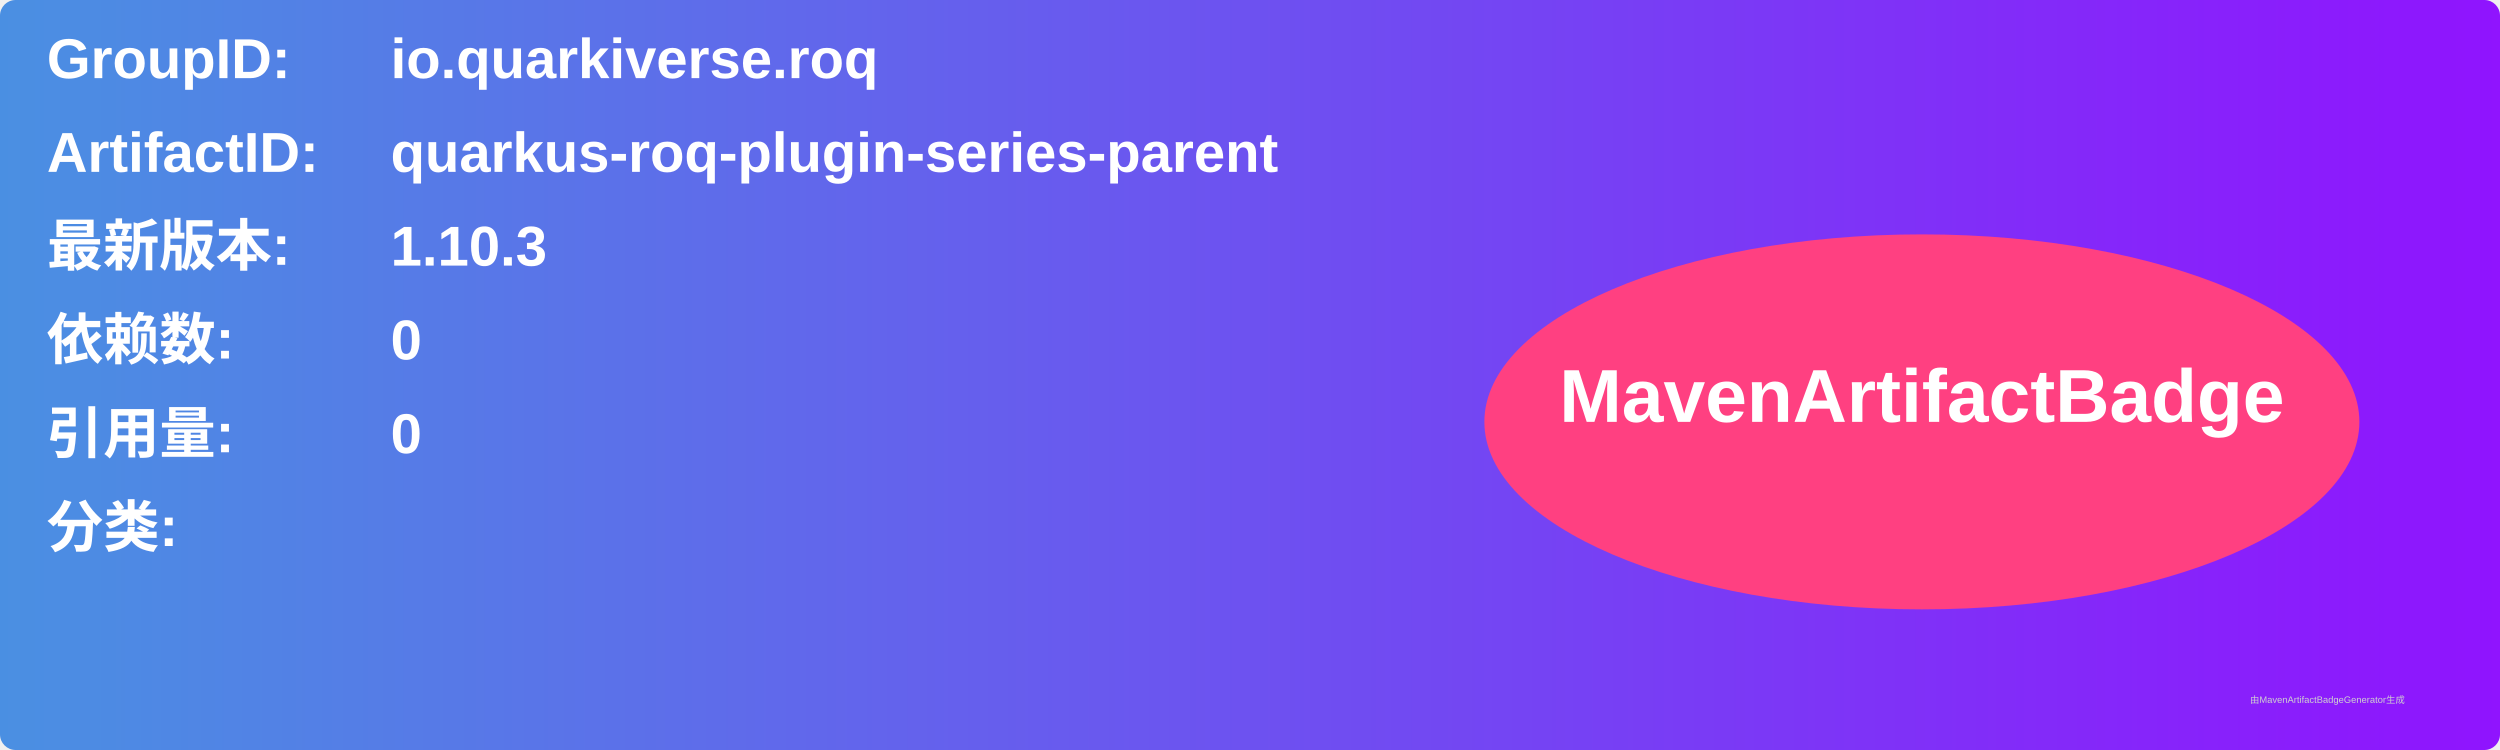
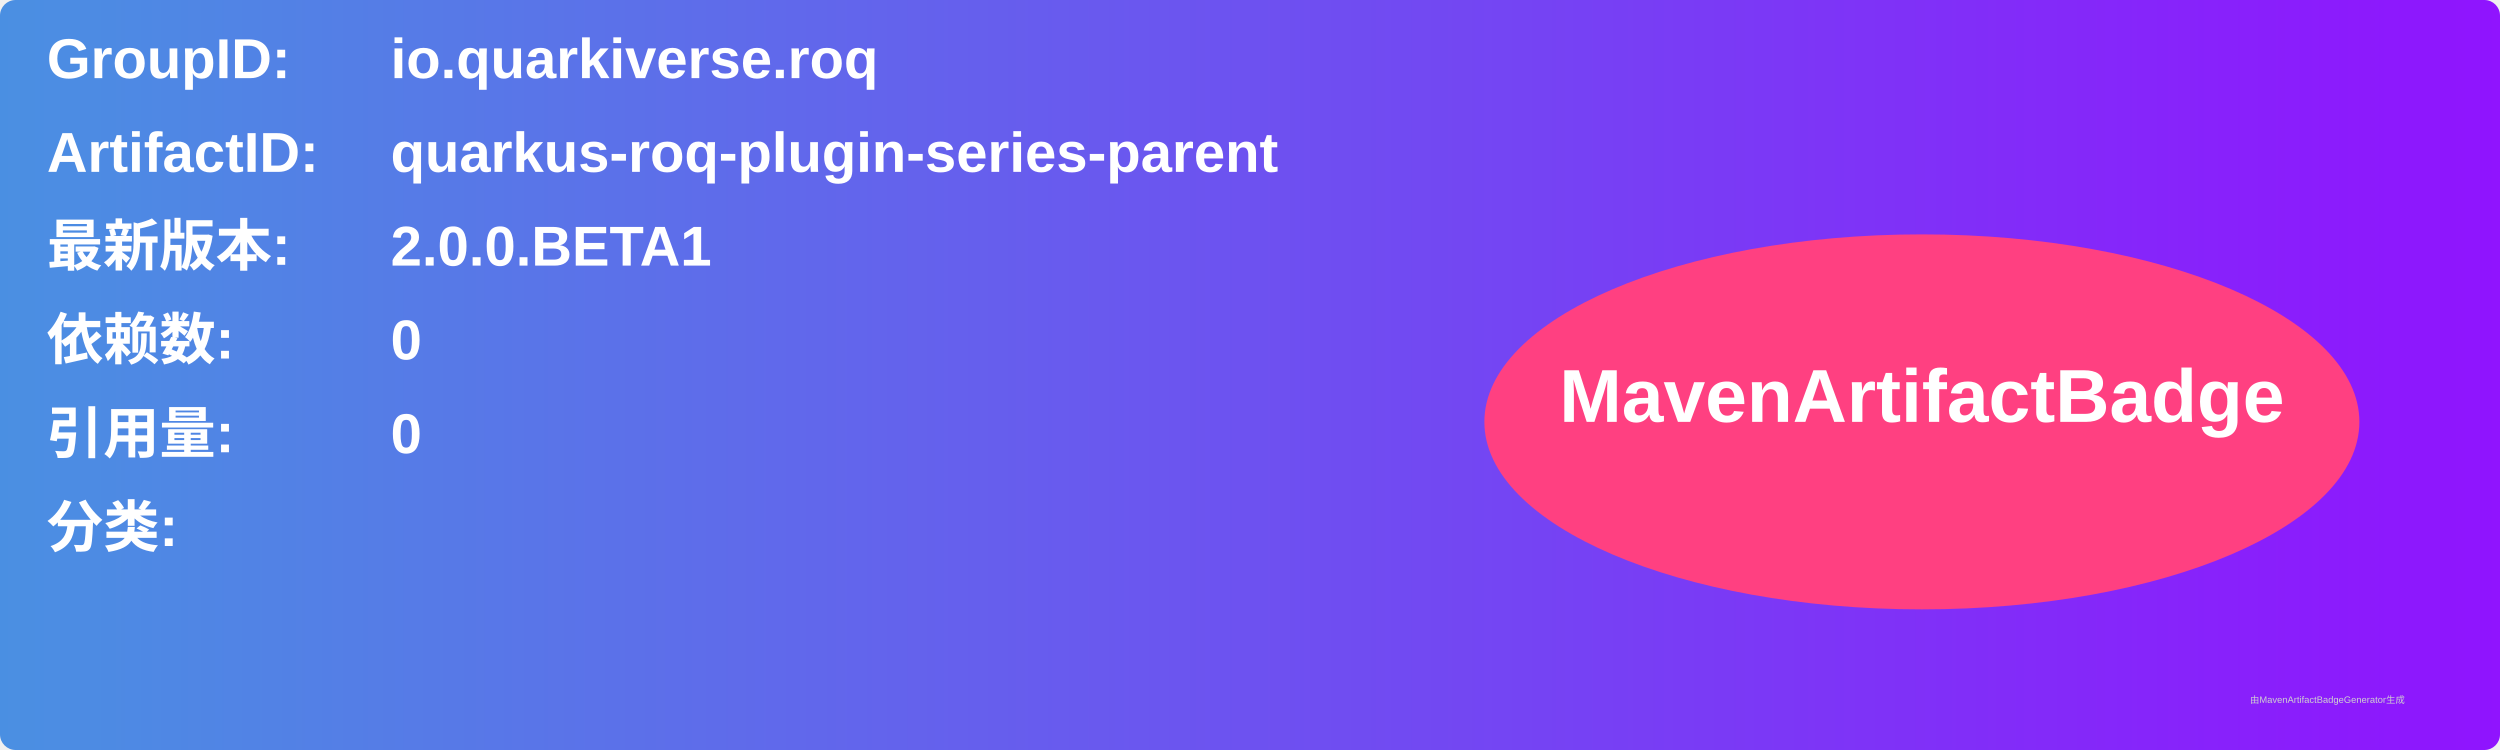
<svg xmlns="http://www.w3.org/2000/svg" width="800" height="240" viewBox="0 0 800 240">
  <linearGradient id="grad" x1="0%" y1="0%" x2="100%" y2="0%">
    <stop offset="0%" stop-color="#4a90e2" />
    <stop offset="100%" stop-color="#9013fe" />
  </linearGradient>
  <rect width="100%" height="100%" rx="5" ry="5" fill="url(#grad)" />
  <g transform="translate(15, 15)">
    <text x="0" y="10" font-family="Arial" font-size="18" fill="white" font-weight="bold" width="260">GroupID:</text>
    <text x="110" y="10" font-family="Arial" font-size="18" fill="white" font-weight="bold" width="460">io.quarkiverse.roq</text>
    <text x="0" y="40" font-family="Arial" font-size="18" fill="white" font-weight="bold" width="260">ArtifactID:</text>
    <text x="110" y="40" font-family="Arial" font-size="18" fill="white" font-weight="bold" width="460">quarkus-roq-plugin-series-parent</text>
    <text x="0" y="70" font-family="Arial" font-size="18" fill="white" font-weight="bold">最新版本:</text>
    <text x="110" y="70" font-family="Arial" font-size="18" fill="white" font-weight="bold">
-       <tspan font-weight="bold">1.10.3</tspan>
+       <tspan font-weight="bold">2.0.0.BETA1</tspan>
    </text>
    <text x="0" y="100" font-family="Arial" font-size="18" fill="white" font-weight="bold">依赖数: </text>
    <text x="110" y="100" font-family="Arial" font-size="18" fill="white">
      <tspan font-weight="bold">0</tspan>
    </text>
    <text x="0" y="130" font-family="Arial" font-size="18" fill="white" font-weight="bold">引用量: </text>
    <text x="110" y="130" font-family="Arial" font-size="18" fill="white">
      <tspan font-weight="bold">0</tspan>
    </text>
    <text x="0" y="160" font-family="Arial" font-size="18" fill="white" font-weight="bold">分类:</text>
    <text x="10" y="190" font-family="Arial" font-size="10" fill="white">
      <tspan font-weight="bold" />
    </text>
    <ellipse cx="600" cy="120" rx="140" ry="60" fill="#ff4081" />
    <text x="600" y="120" text-anchor="middle" font-family="Arial" font-size="24" fill="white" font-weight="bold">MavenArtifactBadge</text>
  </g>
  <text x="720" y="225" font-family="Arial" font-size="3" fill="#d0d0d0">由MavenArtifactBadgeGenerator生成</text>
</svg>
